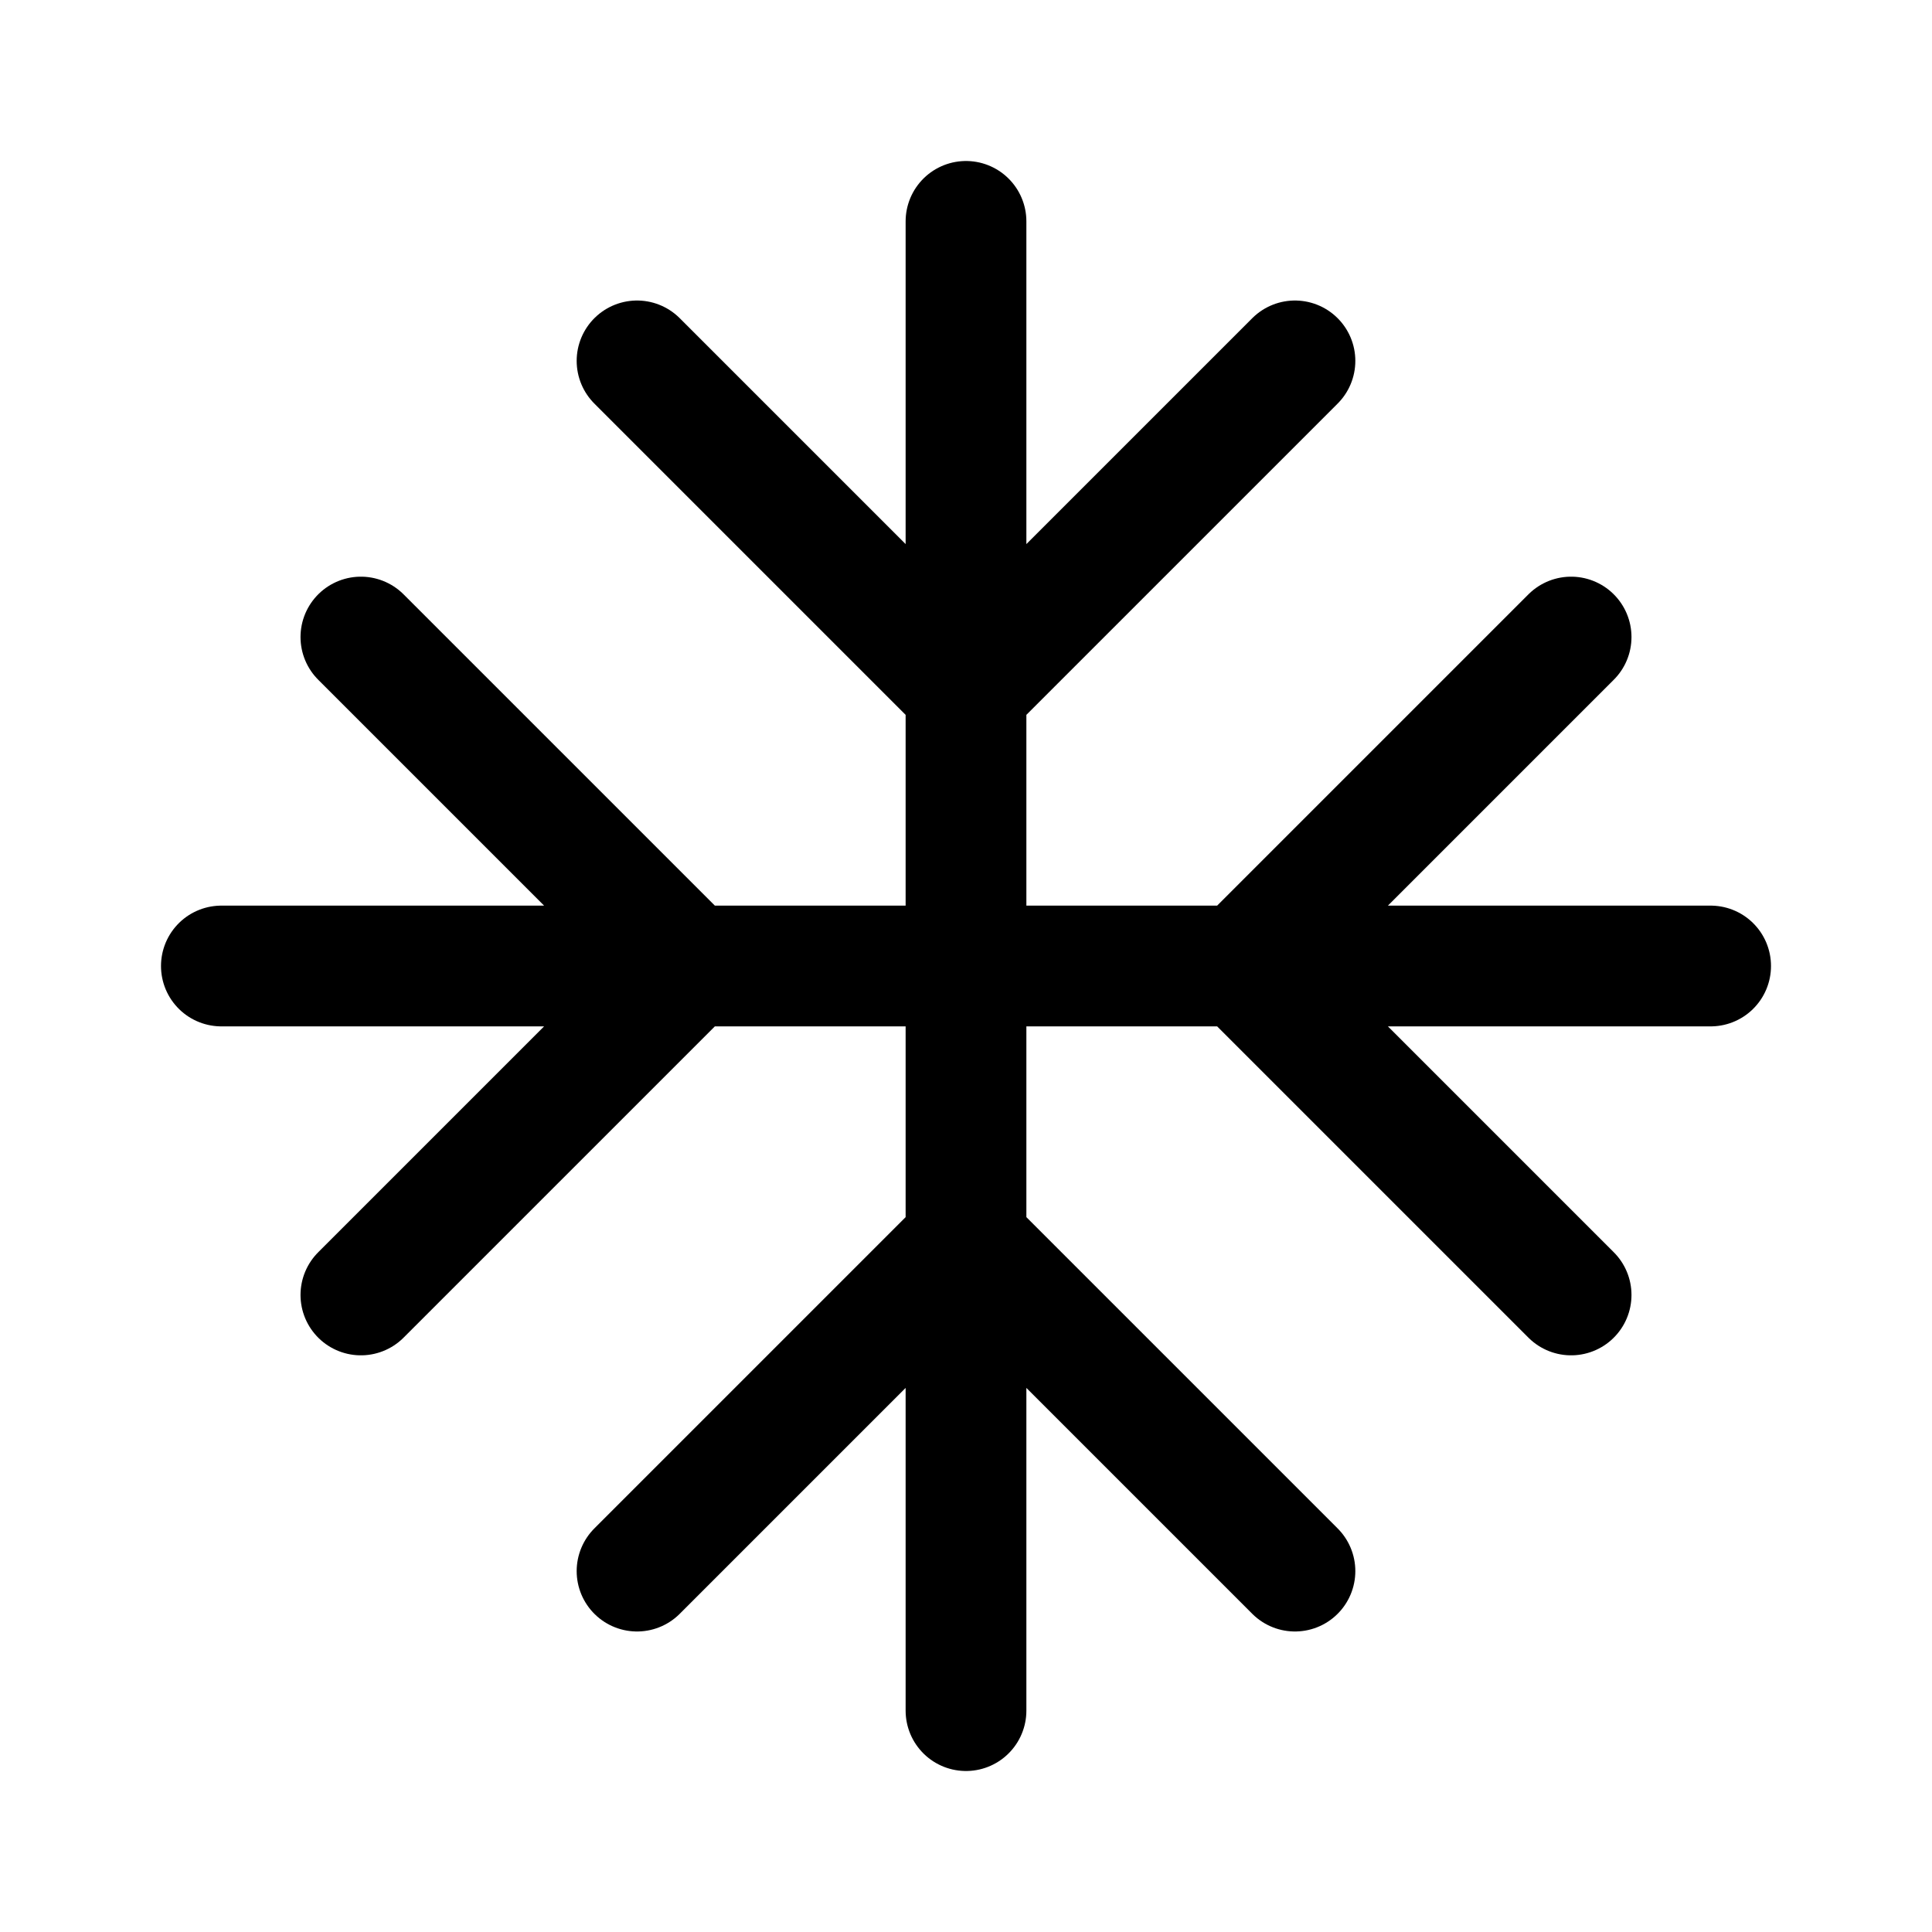
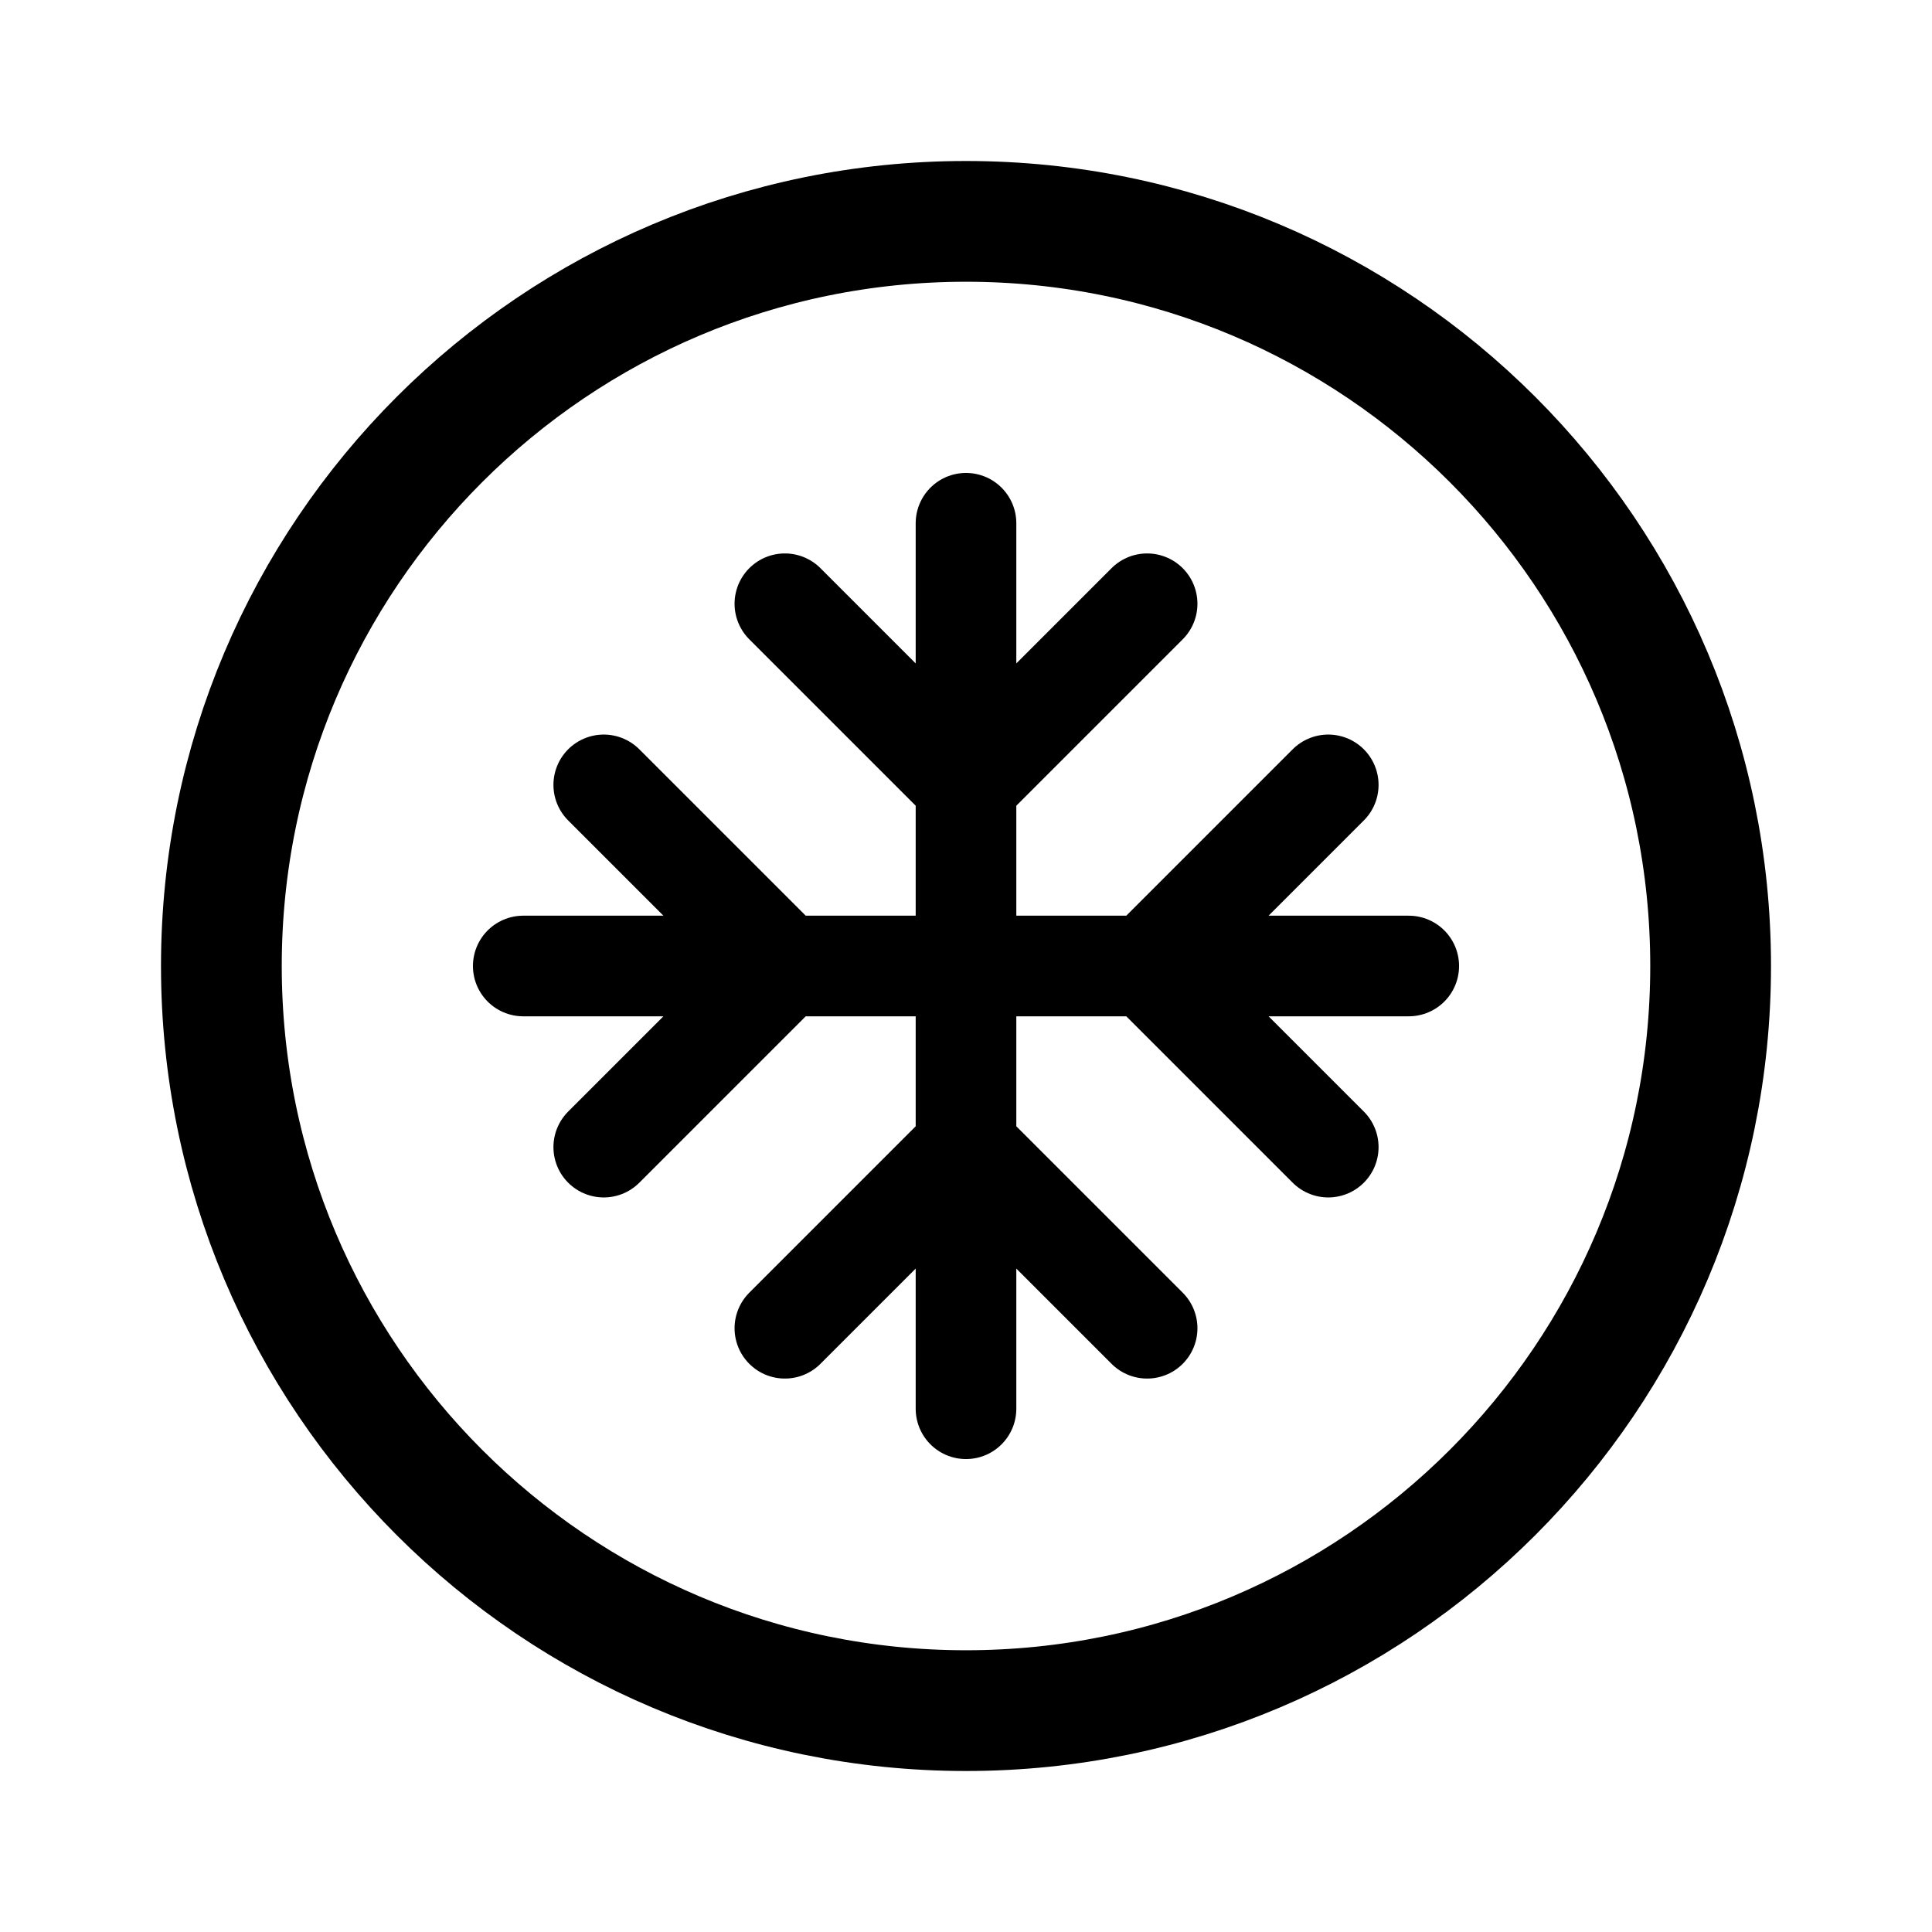
- <svg xmlns="http://www.w3.org/2000/svg" width="192" height="192" viewBox="0 0 192 192" fill="none">
-   <path d="M170 96L123.444 96M96 170L96 123.444M96 22L96 68.556M68.556 96H96M68.556 96L35.865 128.691M68.556 96L35.865 63.309M68.556 96H22M123.444 96H96M123.444 96L156.135 63.309M123.444 96L156.135 128.691M96 96V123.444M96 96V68.556M96 68.556L63.309 35.865M96 68.556L128.691 35.865M96 123.444L128.691 156.135M96 123.444L63.309 156.135" stroke="black" stroke-width="12" stroke-linecap="round" stroke-linejoin="round" />
+ <svg xmlns="http://www.w3.org/2000/svg" width="192" height="192" fill="none">
+   <path stroke="#000" stroke-linecap="round" stroke-linejoin="round" stroke-width="10" d="M96 52v88M78 60l18 18 18-18m-36 72 18-18 18 18m26-36H52m80-18-18 18 18 18M60 78l18 18-18 18" />
+   <circle cx="96" cy="96" r="74" stroke="#000" stroke-linecap="round" stroke-linejoin="round" stroke-width="12" />
</svg>
